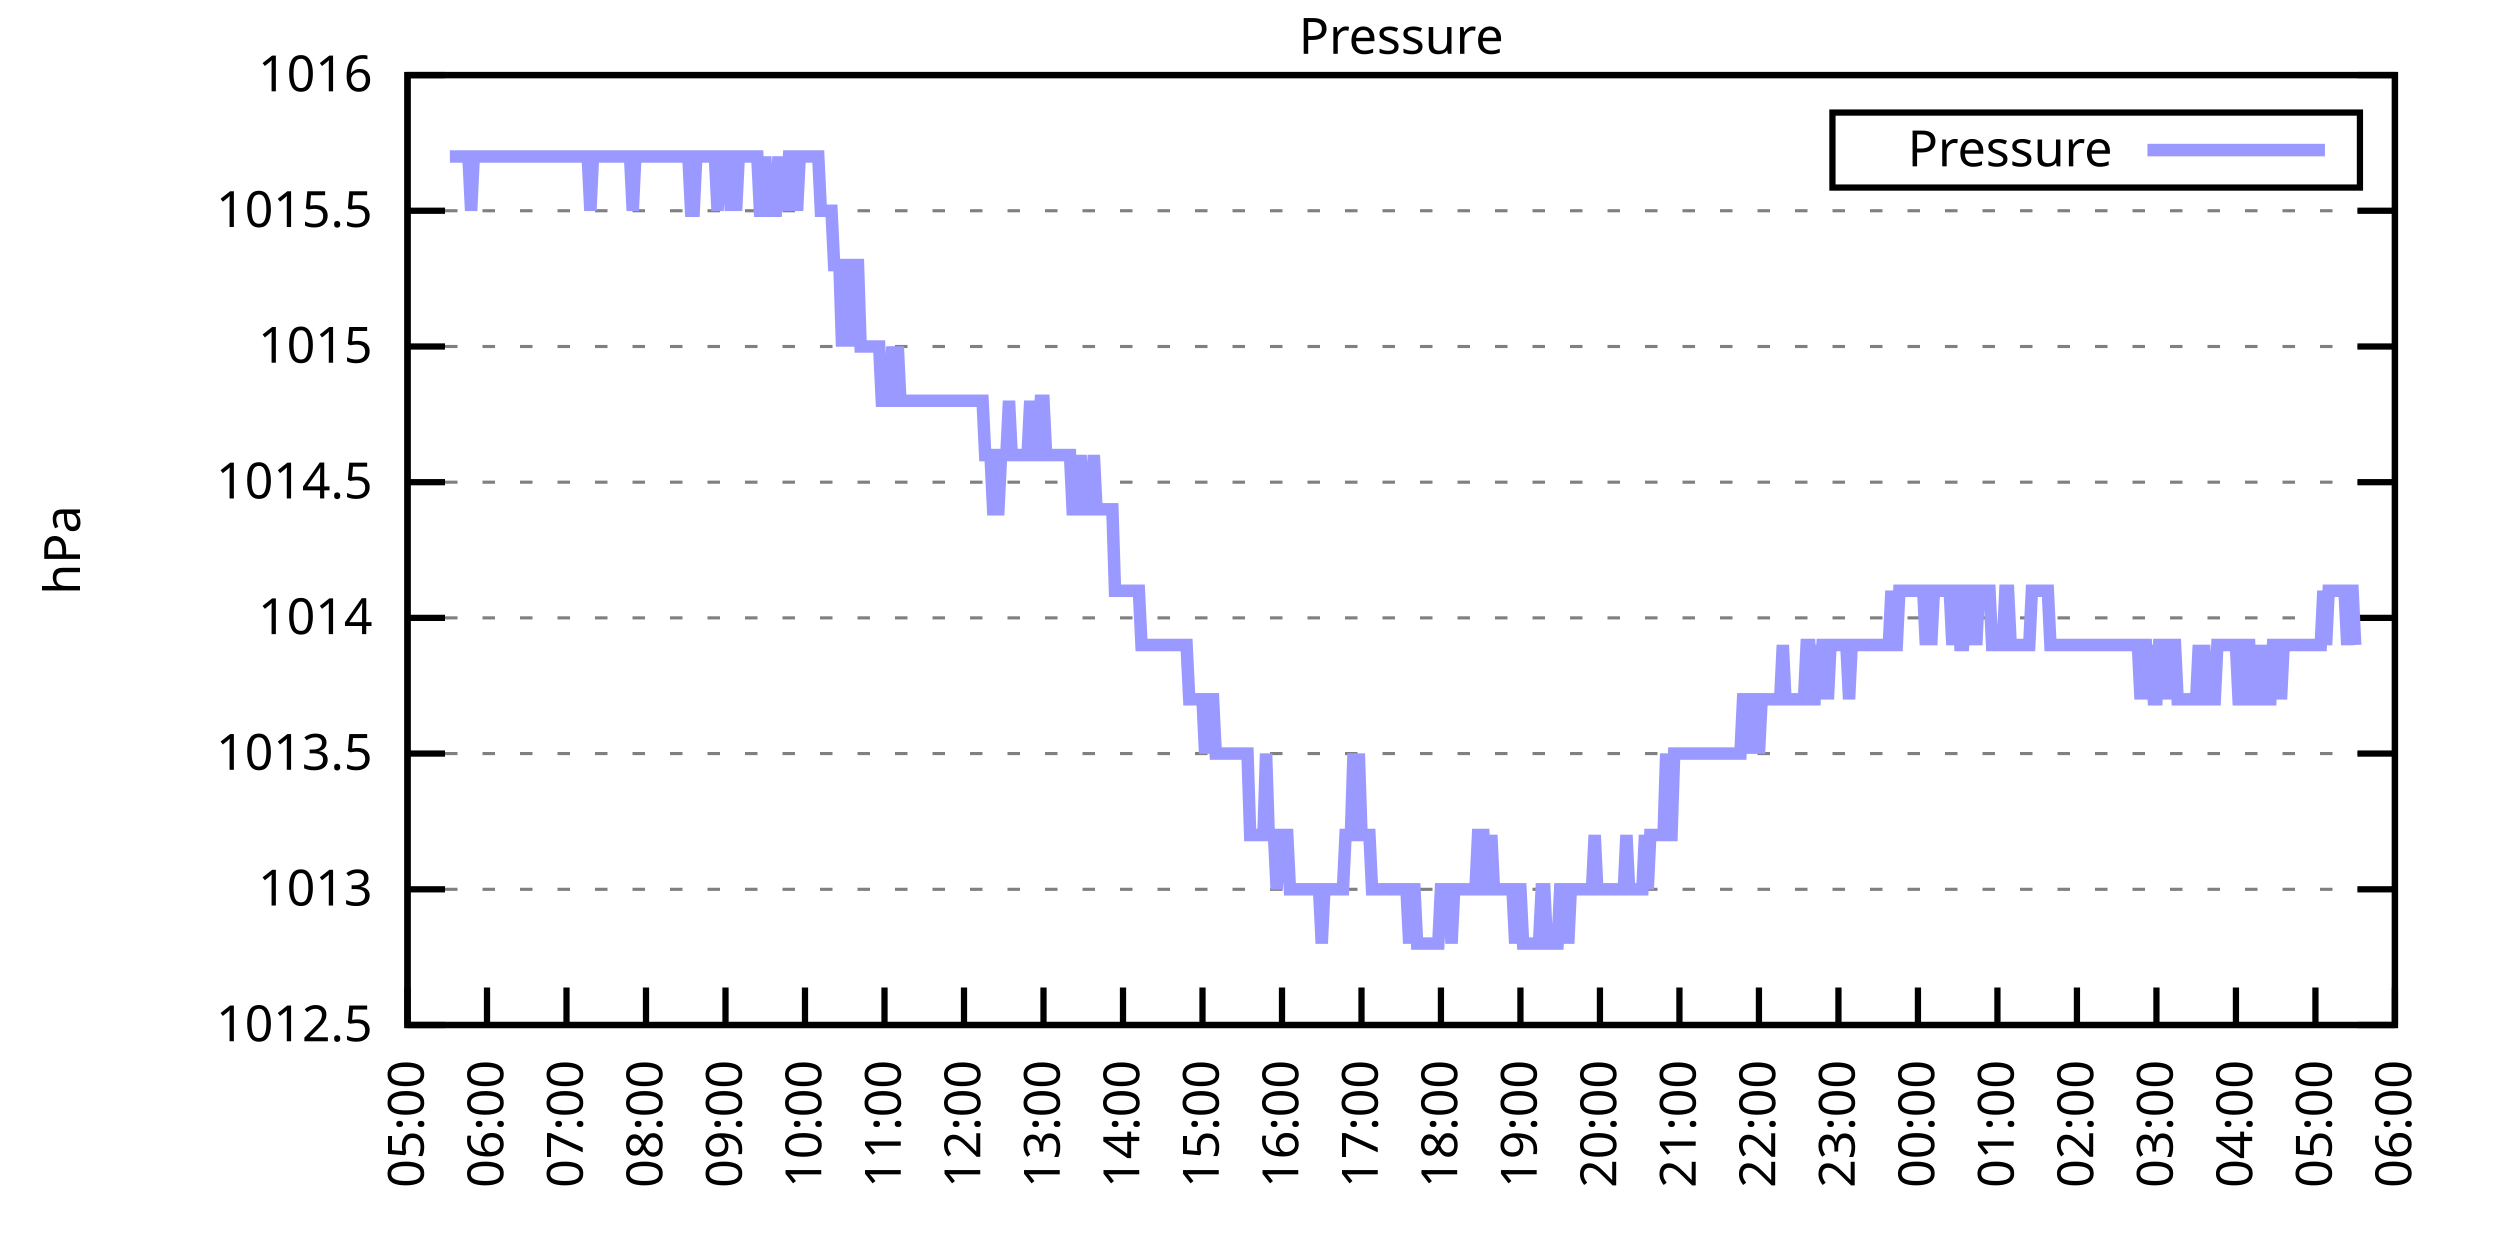
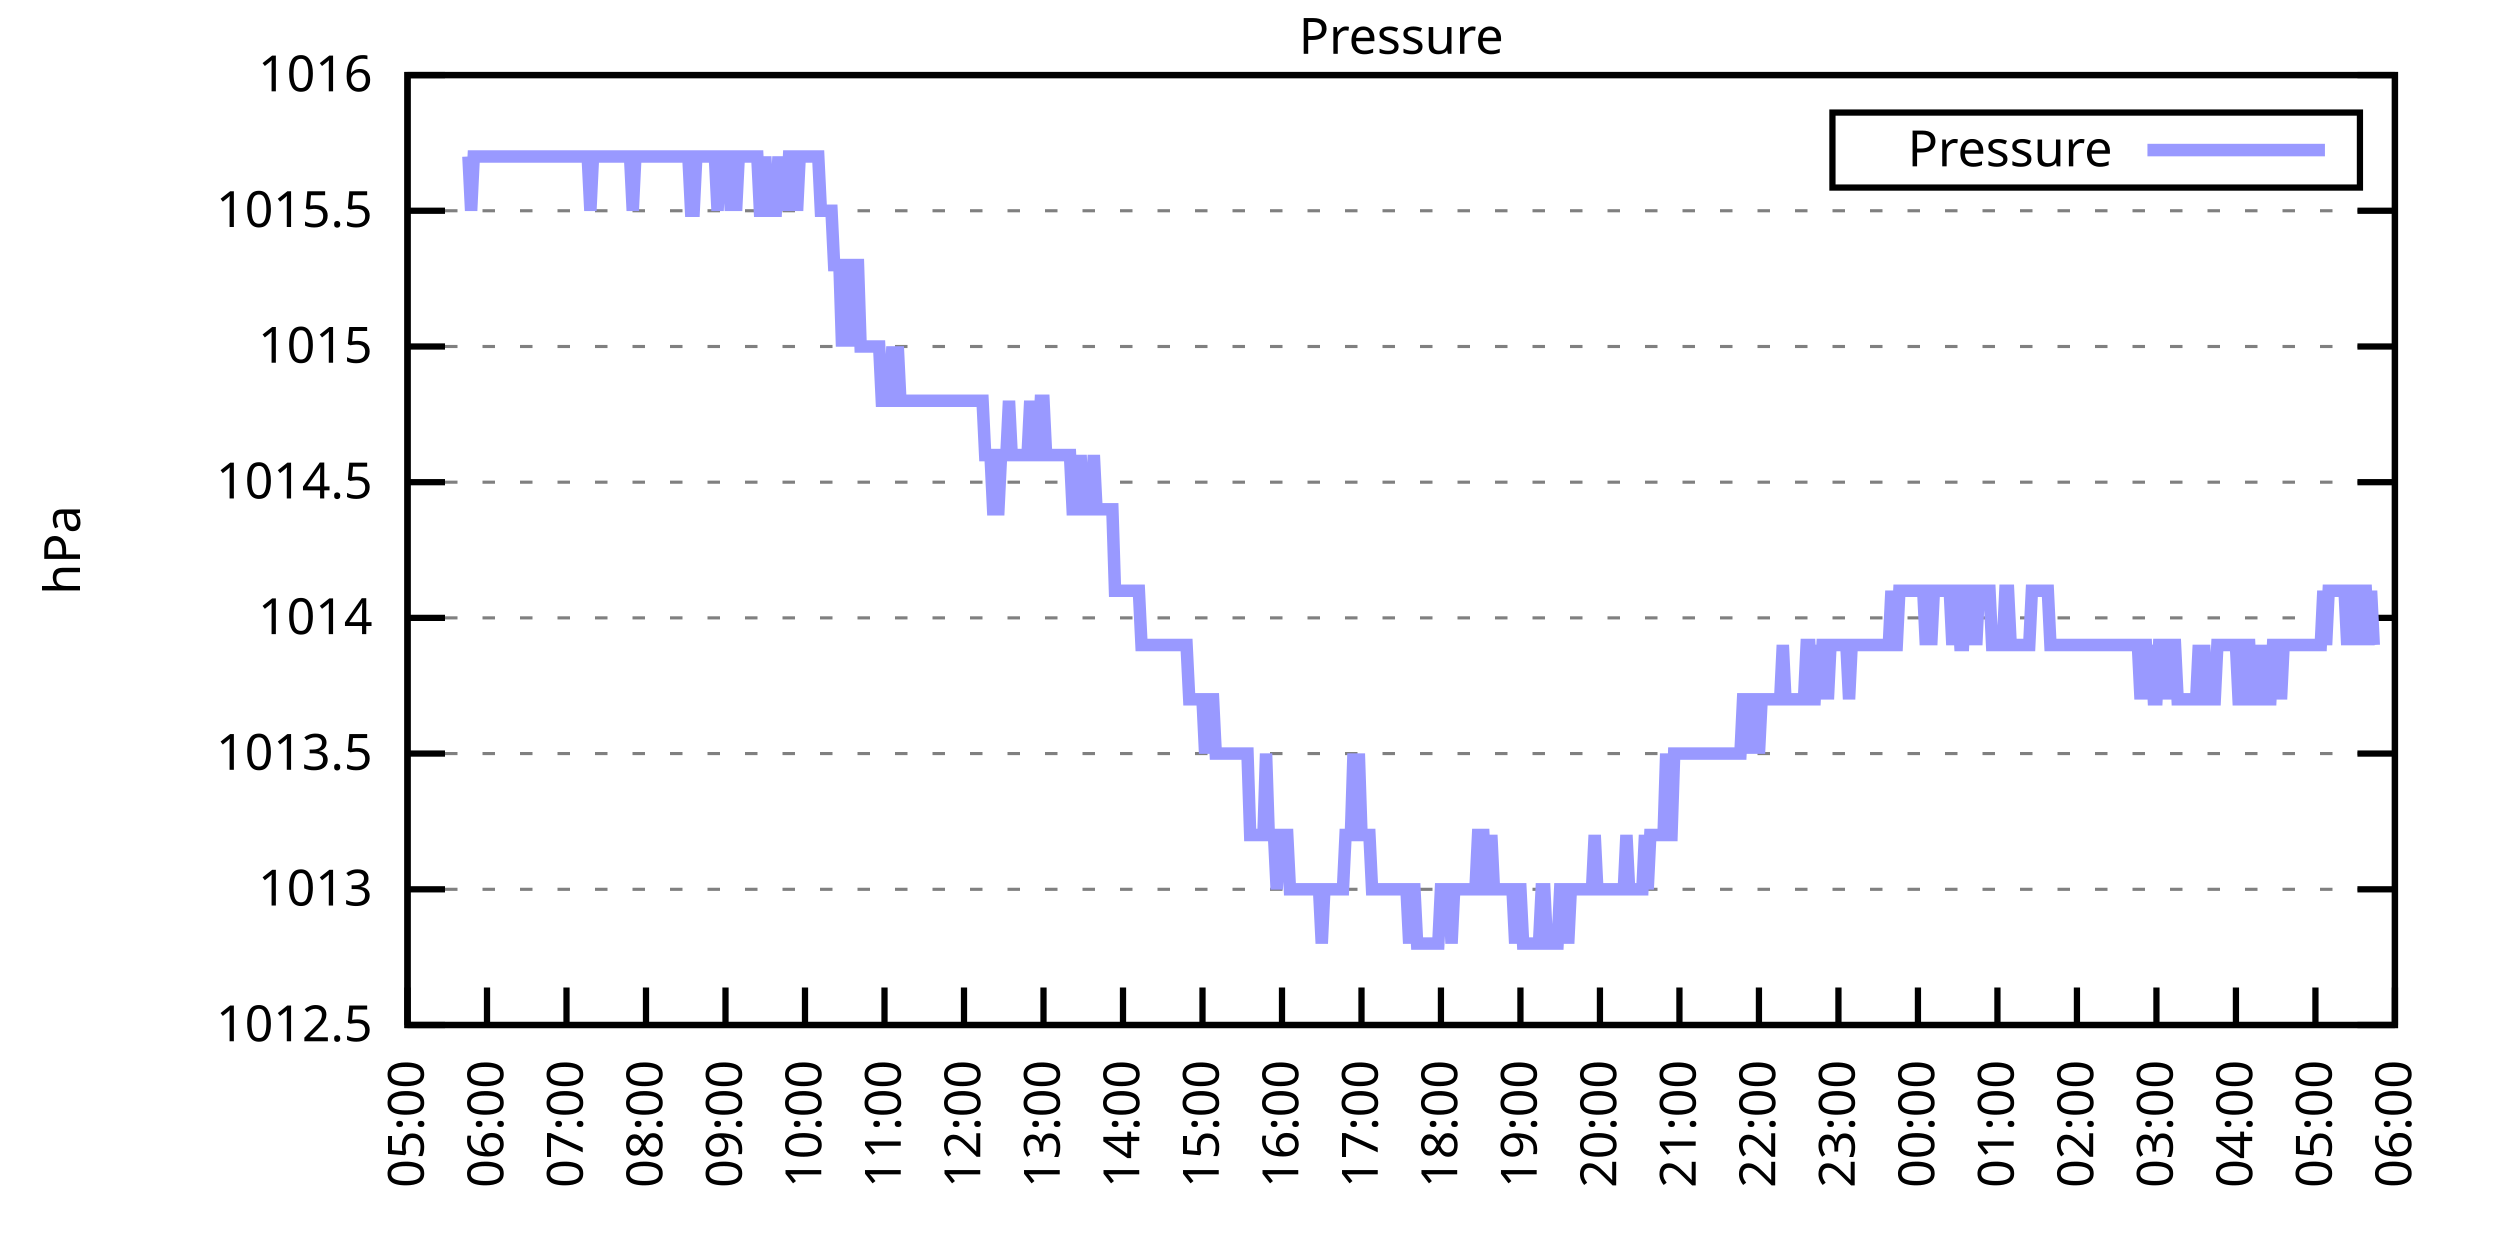
<svg xmlns="http://www.w3.org/2000/svg" xmlns:xlink="http://www.w3.org/1999/xlink" width="400" height="200" viewBox="0 0 400 200">
  <g id="gnuplot_canvas">
    <rect x="0" y="0" width="400" height="200" fill="none" />
    <defs>
      <circle id="gpDot" r="0.5" stroke-width="0.5" stroke="currentColor" />
      <path id="gpPt0" stroke-width="0.333" stroke="currentColor" d="M-1,0 h2 M0,-1 v2" />
      <path id="gpPt1" stroke-width="0.333" stroke="currentColor" d="M-1,-1 L1,1 M1,-1 L-1,1" />
      <path id="gpPt2" stroke-width="0.333" stroke="currentColor" d="M-1,0 L1,0 M0,-1 L0,1 M-1,-1 L1,1 M-1,1 L1,-1" />
      <rect id="gpPt3" stroke-width="0.333" stroke="currentColor" x="-1" y="-1" width="2" height="2" />
      <rect id="gpPt4" stroke-width="0.333" stroke="currentColor" fill="currentColor" x="-1" y="-1" width="2" height="2" />
      <circle id="gpPt5" stroke-width="0.333" stroke="currentColor" cx="0" cy="0" r="1" />
      <use xlink:href="#gpPt5" id="gpPt6" fill="currentColor" stroke="none" />
      <path id="gpPt7" stroke-width="0.333" stroke="currentColor" d="M0,-1.33 L-1.33,0.67 L1.33,0.67 z" />
      <use xlink:href="#gpPt7" id="gpPt8" fill="currentColor" stroke="none" />
      <use xlink:href="#gpPt7" id="gpPt9" stroke="currentColor" transform="rotate(180)" />
      <use xlink:href="#gpPt9" id="gpPt10" fill="currentColor" stroke="none" />
      <use xlink:href="#gpPt3" id="gpPt11" stroke="currentColor" transform="rotate(45)" />
      <use xlink:href="#gpPt11" id="gpPt12" fill="currentColor" stroke="none" />
      <path id="gpPt13" stroke-width="0.333" stroke="currentColor" d="M0,1.330 L1.265,0.411 L0.782,-1.067 L-0.782,-1.076 L-1.265,0.411 z" />
      <use xlink:href="#gpPt13" id="gpPt14" fill="currentColor" stroke="none" />
      <filter id="textbox" filterUnits="objectBoundingBox" x="0" y="0" height="1" width="1">
        <feFlood flood-color="white" flood-opacity="1" result="bgnd" />
        <feComposite in="SourceGraphic" in2="bgnd" operator="atop" />
      </filter>
      <filter id="greybox" filterUnits="objectBoundingBox" x="0" y="0" height="1" width="1">
        <feFlood flood-color="lightgrey" flood-opacity="1" result="grey" />
        <feComposite in="SourceGraphic" in2="grey" operator="atop" />
      </filter>
    </defs>
    <g fill="none" color="white" stroke="currentColor" stroke-width="1.00" stroke-linecap="butt" stroke-linejoin="miter">
</g>
    <g fill="none" color="black" stroke="currentColor" stroke-width="1.00" stroke-linecap="butt" stroke-linejoin="miter">
      <g stroke="none" shape-rendering="crispEdges">
        <polygon fill="rgb(255, 255, 255)" points="65.20,164.00 383.18,164.00 383.18,12.02 65.20,12.02 " />
      </g>
    </g>
    <g fill="none" color="black" stroke="currentColor" stroke-width="1.00" stroke-linecap="butt" stroke-linejoin="miter">
</g>
    <g fill="none" color="black" stroke="black" stroke-width="0.50" stroke-linecap="butt" stroke-linejoin="miter">
</g>
    <g fill="none" color="gray" stroke="currentColor" stroke-width="0.50" stroke-linecap="butt" stroke-linejoin="miter">
      <path stroke="gray" stroke-dasharray="2,4" class="gridline" d="M65.20,164.00 L383.19,164.00  " />
    </g>
    <g fill="none" color="gray" stroke="gray" stroke-width="1.00" stroke-linecap="butt" stroke-linejoin="miter">
</g>
    <g fill="none" color="black" stroke="currentColor" stroke-width="1.00" stroke-linecap="butt" stroke-linejoin="miter">
      <path stroke="black" d="M65.20,164.00 L71.20,164.00 M383.19,164.00 L377.19,164.00  " />
      <g transform="translate(59.60,166.60)" stroke="none" fill="black" font-family="Sans" font-size="8.00" text-anchor="end">
        <text>
          <tspan font-family="Sans"> 1012.5</tspan>
        </text>
      </g>
    </g>
    <g fill="none" color="black" stroke="currentColor" stroke-width="1.00" stroke-linecap="butt" stroke-linejoin="miter">
</g>
    <g fill="none" color="black" stroke="black" stroke-width="0.50" stroke-linecap="butt" stroke-linejoin="miter">
</g>
    <g fill="none" color="gray" stroke="currentColor" stroke-width="0.50" stroke-linecap="butt" stroke-linejoin="miter">
      <path stroke="gray" stroke-dasharray="2,4" class="gridline" d="M65.20,142.29 L383.19,142.29  " />
    </g>
    <g fill="none" color="gray" stroke="gray" stroke-width="1.00" stroke-linecap="butt" stroke-linejoin="miter">
</g>
    <g fill="none" color="black" stroke="currentColor" stroke-width="1.00" stroke-linecap="butt" stroke-linejoin="miter">
      <path stroke="black" d="M65.20,142.29 L71.20,142.29 M383.19,142.29 L377.19,142.29  " />
      <g transform="translate(59.60,144.89)" stroke="none" fill="black" font-family="Sans" font-size="8.00" text-anchor="end">
        <text>
          <tspan font-family="Sans"> 1013</tspan>
        </text>
      </g>
    </g>
    <g fill="none" color="black" stroke="currentColor" stroke-width="1.00" stroke-linecap="butt" stroke-linejoin="miter">
</g>
    <g fill="none" color="black" stroke="black" stroke-width="0.50" stroke-linecap="butt" stroke-linejoin="miter">
</g>
    <g fill="none" color="gray" stroke="currentColor" stroke-width="0.50" stroke-linecap="butt" stroke-linejoin="miter">
      <path stroke="gray" stroke-dasharray="2,4" class="gridline" d="M65.20,120.57 L383.19,120.57  " />
    </g>
    <g fill="none" color="gray" stroke="gray" stroke-width="1.00" stroke-linecap="butt" stroke-linejoin="miter">
</g>
    <g fill="none" color="black" stroke="currentColor" stroke-width="1.00" stroke-linecap="butt" stroke-linejoin="miter">
      <path stroke="black" d="M65.20,120.57 L71.20,120.57 M383.19,120.57 L377.19,120.57  " />
      <g transform="translate(59.60,123.17)" stroke="none" fill="black" font-family="Sans" font-size="8.00" text-anchor="end">
        <text>
          <tspan font-family="Sans"> 1013.5</tspan>
        </text>
      </g>
    </g>
    <g fill="none" color="black" stroke="currentColor" stroke-width="1.00" stroke-linecap="butt" stroke-linejoin="miter">
</g>
    <g fill="none" color="black" stroke="black" stroke-width="0.50" stroke-linecap="butt" stroke-linejoin="miter">
</g>
    <g fill="none" color="gray" stroke="currentColor" stroke-width="0.50" stroke-linecap="butt" stroke-linejoin="miter">
      <path stroke="gray" stroke-dasharray="2,4" class="gridline" d="M65.20,98.86 L383.19,98.86  " />
    </g>
    <g fill="none" color="gray" stroke="gray" stroke-width="1.00" stroke-linecap="butt" stroke-linejoin="miter">
</g>
    <g fill="none" color="black" stroke="currentColor" stroke-width="1.00" stroke-linecap="butt" stroke-linejoin="miter">
      <path stroke="black" d="M65.20,98.86 L71.20,98.86 M383.19,98.86 L377.19,98.86  " />
      <g transform="translate(59.60,101.46)" stroke="none" fill="black" font-family="Sans" font-size="8.00" text-anchor="end">
        <text>
          <tspan font-family="Sans"> 1014</tspan>
        </text>
      </g>
    </g>
    <g fill="none" color="black" stroke="currentColor" stroke-width="1.00" stroke-linecap="butt" stroke-linejoin="miter">
</g>
    <g fill="none" color="black" stroke="black" stroke-width="0.50" stroke-linecap="butt" stroke-linejoin="miter">
</g>
    <g fill="none" color="gray" stroke="currentColor" stroke-width="0.50" stroke-linecap="butt" stroke-linejoin="miter">
      <path stroke="gray" stroke-dasharray="2,4" class="gridline" d="M65.20,77.15 L383.19,77.15  " />
    </g>
    <g fill="none" color="gray" stroke="gray" stroke-width="1.00" stroke-linecap="butt" stroke-linejoin="miter">
</g>
    <g fill="none" color="black" stroke="currentColor" stroke-width="1.00" stroke-linecap="butt" stroke-linejoin="miter">
      <path stroke="black" d="M65.20,77.15 L71.20,77.15 M383.19,77.15 L377.19,77.15  " />
      <g transform="translate(59.60,79.75)" stroke="none" fill="black" font-family="Sans" font-size="8.00" text-anchor="end">
        <text>
          <tspan font-family="Sans"> 1014.5</tspan>
        </text>
      </g>
    </g>
    <g fill="none" color="black" stroke="currentColor" stroke-width="1.00" stroke-linecap="butt" stroke-linejoin="miter">
</g>
    <g fill="none" color="black" stroke="black" stroke-width="0.50" stroke-linecap="butt" stroke-linejoin="miter">
</g>
    <g fill="none" color="gray" stroke="currentColor" stroke-width="0.50" stroke-linecap="butt" stroke-linejoin="miter">
      <path stroke="gray" stroke-dasharray="2,4" class="gridline" d="M65.20,55.44 L383.19,55.44  " />
    </g>
    <g fill="none" color="gray" stroke="gray" stroke-width="1.00" stroke-linecap="butt" stroke-linejoin="miter">
</g>
    <g fill="none" color="black" stroke="currentColor" stroke-width="1.00" stroke-linecap="butt" stroke-linejoin="miter">
      <path stroke="black" d="M65.20,55.44 L71.20,55.44 M383.19,55.44 L377.19,55.44  " />
      <g transform="translate(59.60,58.04)" stroke="none" fill="black" font-family="Sans" font-size="8.00" text-anchor="end">
        <text>
          <tspan font-family="Sans"> 1015</tspan>
        </text>
      </g>
    </g>
    <g fill="none" color="black" stroke="currentColor" stroke-width="1.00" stroke-linecap="butt" stroke-linejoin="miter">
</g>
    <g fill="none" color="black" stroke="black" stroke-width="0.50" stroke-linecap="butt" stroke-linejoin="miter">
</g>
    <g fill="none" color="gray" stroke="currentColor" stroke-width="0.50" stroke-linecap="butt" stroke-linejoin="miter">
      <path stroke="gray" stroke-dasharray="2,4" class="gridline" d="M65.20,33.72 L383.19,33.72  " />
    </g>
    <g fill="none" color="gray" stroke="gray" stroke-width="1.00" stroke-linecap="butt" stroke-linejoin="miter">
</g>
    <g fill="none" color="black" stroke="currentColor" stroke-width="1.00" stroke-linecap="butt" stroke-linejoin="miter">
      <path stroke="black" d="M65.20,33.72 L71.20,33.72 M383.19,33.72 L377.19,33.72  " />
      <g transform="translate(59.60,36.32)" stroke="none" fill="black" font-family="Sans" font-size="8.00" text-anchor="end">
        <text>
          <tspan font-family="Sans"> 1015.5</tspan>
        </text>
      </g>
    </g>
    <g fill="none" color="black" stroke="currentColor" stroke-width="1.00" stroke-linecap="butt" stroke-linejoin="miter">
</g>
    <g fill="none" color="black" stroke="black" stroke-width="0.50" stroke-linecap="butt" stroke-linejoin="miter">
</g>
    <g fill="none" color="gray" stroke="currentColor" stroke-width="0.50" stroke-linecap="butt" stroke-linejoin="miter">
      <path stroke="gray" stroke-dasharray="2,4" class="gridline" d="M65.20,12.01 L383.19,12.01  " />
    </g>
    <g fill="none" color="gray" stroke="gray" stroke-width="1.00" stroke-linecap="butt" stroke-linejoin="miter">
</g>
    <g fill="none" color="black" stroke="currentColor" stroke-width="1.00" stroke-linecap="butt" stroke-linejoin="miter">
      <path stroke="black" d="M65.20,12.01 L71.20,12.01 M383.19,12.01 L377.19,12.01  " />
      <g transform="translate(59.60,14.61)" stroke="none" fill="black" font-family="Sans" font-size="8.00" text-anchor="end">
        <text>
          <tspan font-family="Sans"> 1016</tspan>
        </text>
      </g>
    </g>
    <g fill="none" color="black" stroke="currentColor" stroke-width="1.00" stroke-linecap="butt" stroke-linejoin="miter">
      <path stroke="black" d="M65.20,164.00 L65.20,158.00  " />
      <g transform="translate(67.80,169.60) rotate(270.00)" stroke="none" fill="black" font-family="Sans" font-size="8.00" text-anchor="end">
        <text>
          <tspan font-family="Sans">05:00</tspan>
        </text>
      </g>
    </g>
    <g fill="none" color="black" stroke="currentColor" stroke-width="1.00" stroke-linecap="butt" stroke-linejoin="miter">
      <path stroke="black" d="M77.92,164.00 L77.92,158.00  " />
      <g transform="translate(80.52,169.60) rotate(270.00)" stroke="none" fill="black" font-family="Sans" font-size="8.00" text-anchor="end">
        <text>
          <tspan font-family="Sans">06:00</tspan>
        </text>
      </g>
    </g>
    <g fill="none" color="black" stroke="currentColor" stroke-width="1.00" stroke-linecap="butt" stroke-linejoin="miter">
      <path stroke="black" d="M90.64,164.00 L90.64,158.00  " />
      <g transform="translate(93.24,169.60) rotate(270.00)" stroke="none" fill="black" font-family="Sans" font-size="8.00" text-anchor="end">
        <text>
          <tspan font-family="Sans">07:00</tspan>
        </text>
      </g>
    </g>
    <g fill="none" color="black" stroke="currentColor" stroke-width="1.00" stroke-linecap="butt" stroke-linejoin="miter">
      <path stroke="black" d="M103.36,164.00 L103.36,158.00  " />
      <g transform="translate(105.96,169.60) rotate(270.00)" stroke="none" fill="black" font-family="Sans" font-size="8.00" text-anchor="end">
        <text>
          <tspan font-family="Sans">08:00</tspan>
        </text>
      </g>
    </g>
    <g fill="none" color="black" stroke="currentColor" stroke-width="1.00" stroke-linecap="butt" stroke-linejoin="miter">
      <path stroke="black" d="M116.08,164.00 L116.08,158.00  " />
      <g transform="translate(118.68,169.60) rotate(270.00)" stroke="none" fill="black" font-family="Sans" font-size="8.00" text-anchor="end">
        <text>
          <tspan font-family="Sans">09:00</tspan>
        </text>
      </g>
    </g>
    <g fill="none" color="black" stroke="currentColor" stroke-width="1.00" stroke-linecap="butt" stroke-linejoin="miter">
      <path stroke="black" d="M128.80,164.00 L128.80,158.00  " />
      <g transform="translate(131.40,169.60) rotate(270.00)" stroke="none" fill="black" font-family="Sans" font-size="8.00" text-anchor="end">
        <text>
          <tspan font-family="Sans">10:00</tspan>
        </text>
      </g>
    </g>
    <g fill="none" color="black" stroke="currentColor" stroke-width="1.00" stroke-linecap="butt" stroke-linejoin="miter">
      <path stroke="black" d="M141.52,164.00 L141.52,158.00  " />
      <g transform="translate(144.12,169.60) rotate(270.00)" stroke="none" fill="black" font-family="Sans" font-size="8.00" text-anchor="end">
        <text>
          <tspan font-family="Sans">11:00</tspan>
        </text>
      </g>
    </g>
    <g fill="none" color="black" stroke="currentColor" stroke-width="1.00" stroke-linecap="butt" stroke-linejoin="miter">
      <path stroke="black" d="M154.24,164.00 L154.24,158.00  " />
      <g transform="translate(156.84,169.60) rotate(270.00)" stroke="none" fill="black" font-family="Sans" font-size="8.00" text-anchor="end">
        <text>
          <tspan font-family="Sans">12:00</tspan>
        </text>
      </g>
    </g>
    <g fill="none" color="black" stroke="currentColor" stroke-width="1.00" stroke-linecap="butt" stroke-linejoin="miter">
      <path stroke="black" d="M166.96,164.00 L166.96,158.00  " />
      <g transform="translate(169.56,169.60) rotate(270.00)" stroke="none" fill="black" font-family="Sans" font-size="8.00" text-anchor="end">
        <text>
          <tspan font-family="Sans">13:00</tspan>
        </text>
      </g>
    </g>
    <g fill="none" color="black" stroke="currentColor" stroke-width="1.00" stroke-linecap="butt" stroke-linejoin="miter">
      <path stroke="black" d="M179.68,164.00 L179.68,158.00  " />
      <g transform="translate(182.28,169.60) rotate(270.00)" stroke="none" fill="black" font-family="Sans" font-size="8.00" text-anchor="end">
        <text>
          <tspan font-family="Sans">14:00</tspan>
        </text>
      </g>
    </g>
    <g fill="none" color="black" stroke="currentColor" stroke-width="1.00" stroke-linecap="butt" stroke-linejoin="miter">
      <path stroke="black" d="M192.40,164.00 L192.40,158.00  " />
      <g transform="translate(195.00,169.60) rotate(270.00)" stroke="none" fill="black" font-family="Sans" font-size="8.00" text-anchor="end">
        <text>
          <tspan font-family="Sans">15:00</tspan>
        </text>
      </g>
    </g>
    <g fill="none" color="black" stroke="currentColor" stroke-width="1.00" stroke-linecap="butt" stroke-linejoin="miter">
      <path stroke="black" d="M205.12,164.00 L205.12,158.00  " />
      <g transform="translate(207.72,169.60) rotate(270.00)" stroke="none" fill="black" font-family="Sans" font-size="8.00" text-anchor="end">
        <text>
          <tspan font-family="Sans">16:00</tspan>
        </text>
      </g>
    </g>
    <g fill="none" color="black" stroke="currentColor" stroke-width="1.00" stroke-linecap="butt" stroke-linejoin="miter">
      <path stroke="black" d="M217.84,164.00 L217.84,158.00  " />
      <g transform="translate(220.44,169.60) rotate(270.00)" stroke="none" fill="black" font-family="Sans" font-size="8.00" text-anchor="end">
        <text>
          <tspan font-family="Sans">17:00</tspan>
        </text>
      </g>
    </g>
    <g fill="none" color="black" stroke="currentColor" stroke-width="1.00" stroke-linecap="butt" stroke-linejoin="miter">
      <path stroke="black" d="M230.55,164.00 L230.55,158.00  " />
      <g transform="translate(233.15,169.60) rotate(270.00)" stroke="none" fill="black" font-family="Sans" font-size="8.00" text-anchor="end">
        <text>
          <tspan font-family="Sans">18:00</tspan>
        </text>
      </g>
    </g>
    <g fill="none" color="black" stroke="currentColor" stroke-width="1.00" stroke-linecap="butt" stroke-linejoin="miter">
      <path stroke="black" d="M243.27,164.00 L243.27,158.00  " />
      <g transform="translate(245.87,169.60) rotate(270.00)" stroke="none" fill="black" font-family="Sans" font-size="8.00" text-anchor="end">
        <text>
          <tspan font-family="Sans">19:00</tspan>
        </text>
      </g>
    </g>
    <g fill="none" color="black" stroke="currentColor" stroke-width="1.00" stroke-linecap="butt" stroke-linejoin="miter">
      <path stroke="black" d="M255.99,164.00 L255.99,158.00  " />
      <g transform="translate(258.59,169.60) rotate(270.00)" stroke="none" fill="black" font-family="Sans" font-size="8.00" text-anchor="end">
        <text>
          <tspan font-family="Sans">20:00</tspan>
        </text>
      </g>
    </g>
    <g fill="none" color="black" stroke="currentColor" stroke-width="1.00" stroke-linecap="butt" stroke-linejoin="miter">
      <path stroke="black" d="M268.71,164.00 L268.71,158.00  " />
      <g transform="translate(271.31,169.60) rotate(270.00)" stroke="none" fill="black" font-family="Sans" font-size="8.00" text-anchor="end">
        <text>
          <tspan font-family="Sans">21:00</tspan>
        </text>
      </g>
    </g>
    <g fill="none" color="black" stroke="currentColor" stroke-width="1.00" stroke-linecap="butt" stroke-linejoin="miter">
      <path stroke="black" d="M281.43,164.00 L281.43,158.00  " />
      <g transform="translate(284.03,169.60) rotate(270.00)" stroke="none" fill="black" font-family="Sans" font-size="8.00" text-anchor="end">
        <text>
          <tspan font-family="Sans">22:00</tspan>
        </text>
      </g>
    </g>
    <g fill="none" color="black" stroke="currentColor" stroke-width="1.00" stroke-linecap="butt" stroke-linejoin="miter">
      <path stroke="black" d="M294.15,164.00 L294.15,158.00  " />
      <g transform="translate(296.75,169.60) rotate(270.00)" stroke="none" fill="black" font-family="Sans" font-size="8.00" text-anchor="end">
        <text>
          <tspan font-family="Sans">23:00</tspan>
        </text>
      </g>
    </g>
    <g fill="none" color="black" stroke="currentColor" stroke-width="1.00" stroke-linecap="butt" stroke-linejoin="miter">
      <path stroke="black" d="M306.87,164.00 L306.87,158.00  " />
      <g transform="translate(309.47,169.60) rotate(270.00)" stroke="none" fill="black" font-family="Sans" font-size="8.00" text-anchor="end">
        <text>
          <tspan font-family="Sans">00:00</tspan>
        </text>
      </g>
    </g>
    <g fill="none" color="black" stroke="currentColor" stroke-width="1.00" stroke-linecap="butt" stroke-linejoin="miter">
      <path stroke="black" d="M319.59,164.00 L319.59,158.00  " />
      <g transform="translate(322.19,169.60) rotate(270.00)" stroke="none" fill="black" font-family="Sans" font-size="8.00" text-anchor="end">
        <text>
          <tspan font-family="Sans">01:00</tspan>
        </text>
      </g>
    </g>
    <g fill="none" color="black" stroke="currentColor" stroke-width="1.00" stroke-linecap="butt" stroke-linejoin="miter">
      <path stroke="black" d="M332.31,164.00 L332.31,158.00  " />
      <g transform="translate(334.91,169.60) rotate(270.00)" stroke="none" fill="black" font-family="Sans" font-size="8.00" text-anchor="end">
        <text>
          <tspan font-family="Sans">02:00</tspan>
        </text>
      </g>
    </g>
    <g fill="none" color="black" stroke="currentColor" stroke-width="1.00" stroke-linecap="butt" stroke-linejoin="miter">
      <path stroke="black" d="M345.03,164.00 L345.03,158.00  " />
      <g transform="translate(347.63,169.60) rotate(270.00)" stroke="none" fill="black" font-family="Sans" font-size="8.00" text-anchor="end">
        <text>
          <tspan font-family="Sans">03:00</tspan>
        </text>
      </g>
    </g>
    <g fill="none" color="black" stroke="currentColor" stroke-width="1.00" stroke-linecap="butt" stroke-linejoin="miter">
      <path stroke="black" d="M357.75,164.00 L357.75,158.00  " />
      <g transform="translate(360.35,169.60) rotate(270.00)" stroke="none" fill="black" font-family="Sans" font-size="8.00" text-anchor="end">
        <text>
          <tspan font-family="Sans">04:00</tspan>
        </text>
      </g>
    </g>
    <g fill="none" color="black" stroke="currentColor" stroke-width="1.00" stroke-linecap="butt" stroke-linejoin="miter">
      <path stroke="black" d="M370.47,164.00 L370.47,158.00  " />
      <g transform="translate(373.07,169.60) rotate(270.00)" stroke="none" fill="black" font-family="Sans" font-size="8.00" text-anchor="end">
        <text>
          <tspan font-family="Sans">05:00</tspan>
        </text>
      </g>
    </g>
    <g fill="none" color="black" stroke="currentColor" stroke-width="1.00" stroke-linecap="butt" stroke-linejoin="miter">
      <path stroke="black" d="M383.19,164.00 L383.19,158.00  " />
      <g transform="translate(385.79,169.60) rotate(270.00)" stroke="none" fill="black" font-family="Sans" font-size="8.00" text-anchor="end">
        <text>
          <tspan font-family="Sans">06:00</tspan>
        </text>
      </g>
    </g>
    <g fill="none" color="black" stroke="currentColor" stroke-width="1.00" stroke-linecap="butt" stroke-linejoin="miter">
</g>
    <g fill="none" color="black" stroke="currentColor" stroke-width="1.00" stroke-linecap="butt" stroke-linejoin="miter">
      <path stroke="black" d="M65.20,12.01 L65.20,164.00 L383.19,164.00 L383.19,12.01 L65.20,12.01 Z  " />
    </g>
    <g fill="none" color="black" stroke="currentColor" stroke-width="1.00" stroke-linecap="butt" stroke-linejoin="miter">
</g>
    <g fill="none" color="black" stroke="currentColor" stroke-width="1.00" stroke-linecap="butt" stroke-linejoin="miter">
      <path stroke="black" d="M293.19,30.01 L293.19,18.01 L377.59,18.01 L377.59,30.01 L293.19,30.01 Z  " />
    </g>
    <g id="Pressure_plot_1">
      <g fill="none" color="white" stroke="black" stroke-width="2.00" stroke-linecap="butt" stroke-linejoin="miter">
</g>
      <g fill="none" color="black" stroke="currentColor" stroke-width="2.00" stroke-linecap="butt" stroke-linejoin="miter">
        <g transform="translate(337.99,26.61)" stroke="none" fill="black" font-family="Sans" font-size="8.00" text-anchor="end">
          <text>
            <tspan font-family="Sans">Pressure</tspan>
          </text>
        </g>
      </g>
      <g fill="none" color="black" stroke="currentColor" stroke-width="2.00" stroke-linecap="butt" stroke-linejoin="miter">
-         <path stroke="rgb(153, 153, 255)" d="M343.59,24.01 L371.99,24.01 M71.98,25.04 L72.41,25.04 L72.83,25.04 L73.26,25.04 L73.68,25.04 L74.10,25.04   L74.53,25.04 L74.95,25.04 L75.38,33.72 L75.80,25.04 L76.22,25.04 L76.65,25.04 L77.07,25.04 L77.50,25.04   L77.92,25.04 L78.34,25.04 L78.77,25.04 L79.19,25.04 L79.62,25.04 L80.04,25.04 L80.46,25.04 L80.89,25.04   L81.31,25.04 L81.74,25.04 L82.16,25.04 L82.58,25.04 L83.01,25.04 L83.43,25.04 L83.86,25.04 L84.28,25.04   L84.70,25.04 L85.13,25.04 L85.55,25.04 L85.98,25.04 L86.40,25.04 L86.82,25.04 L87.25,25.04 L87.67,25.04   L88.10,25.04 L88.52,25.04 L88.94,25.04 L89.37,25.04 L89.79,25.04 L90.22,25.04 L90.64,25.04 L91.06,25.04   L91.49,25.04 L91.91,25.04 L92.34,25.04 L92.76,25.04 L93.18,25.04 L93.61,25.04 L94.03,25.04 L94.46,33.72   L94.88,25.04 L95.30,25.04 L95.73,25.04 L96.15,25.04 L96.58,25.04 L97.00,25.04 L97.42,25.04 L97.85,25.04   L98.27,25.04 L98.69,25.04 L99.12,25.04 L99.54,25.04 L99.97,25.04 L100.39,25.04 L100.81,25.04 L101.24,33.72   L101.66,25.04 L102.09,25.04 L102.51,25.04 L102.93,25.04 L103.36,25.04 L103.78,25.04 L104.21,25.04 L104.63,25.04   L105.05,25.04 L105.48,25.04 L105.90,25.04 L106.33,25.04 L106.75,25.04 L107.17,25.04 L107.60,25.04 L108.02,25.04   L108.45,25.04 L108.87,25.04 L109.29,25.04 L109.72,25.04 L110.14,25.04 L110.57,33.72 L110.99,33.72 L111.41,25.04   L111.84,25.04 L112.26,25.04 L112.69,25.04 L113.11,25.04 L113.53,25.04 L113.96,25.04 L114.38,25.04 L114.81,33.72   L115.23,25.04 L115.65,25.04 L116.08,25.04 L116.50,25.04 L116.93,33.72 L117.35,25.04 L117.77,33.72 L118.20,25.04   L118.62,25.04 L119.05,25.04 L119.47,25.04 L119.89,25.04 L120.32,25.04 L120.74,25.04 L121.17,25.04 L121.59,33.72   L122.01,33.72 L122.44,25.04 L122.86,33.72 L123.29,33.72 L123.71,33.72 L124.13,33.72 L124.56,25.04 L124.98,33.72   L125.41,25.04 L125.83,33.72 L126.25,25.04 L126.68,25.04 L127.10,25.04 L127.53,33.72 L127.95,25.04 L128.37,25.04   L128.80,25.04 L129.22,25.04 L129.65,25.04 L130.07,25.04 L130.49,25.04 L130.92,25.04 L131.34,33.72 L131.77,33.72   L132.19,33.72 L132.61,33.72 L133.04,33.72 L133.46,42.41 L133.89,42.41 L134.31,42.41 L134.73,55.44 L135.16,42.41   L135.58,42.41 L136.01,42.41 L136.43,55.44 L136.85,42.41 L137.28,42.41 L137.70,55.44 L138.13,55.44 L138.55,55.44   L138.97,55.44 L139.40,55.44 L139.82,55.44 L140.25,55.44 L140.67,55.44 L141.09,64.12 L141.52,64.12 L141.94,64.12   L142.37,64.12 L142.79,55.44 L143.21,64.12 L143.64,55.44 L144.06,64.12 L144.49,64.12 L144.91,64.12 L145.33,64.12   L145.76,64.12 L146.18,64.12 L146.61,64.12 L147.03,64.12 L147.45,64.12 L147.88,64.12 L148.30,64.12 L148.73,64.12   L149.15,64.12 L149.57,64.12 L150.00,64.12 L150.42,64.12 L150.85,64.12 L151.27,64.12 L151.69,64.12 L152.12,64.12   L152.54,64.12 L152.97,64.12 L153.39,64.12 L153.81,64.12 L154.24,64.12 L154.66,64.12 L155.09,64.12 L155.51,64.12   L155.93,64.12 L156.36,64.12 L156.78,64.12 L157.21,64.12 L157.63,72.81 L158.05,72.81 L158.48,72.81 L158.90,81.49   L159.33,81.49 L159.75,81.49 L160.17,72.81 L160.60,72.81 L161.02,72.81 L161.44,64.12 L161.87,72.81 L162.29,72.81   L162.72,72.81 L163.14,72.81 L163.56,72.81 L163.99,72.81 L164.41,72.81 L164.84,64.12 L165.26,72.81 L165.68,72.81   L166.11,72.81 L166.53,64.12 L166.96,64.12 L167.38,72.81 L167.80,72.81 L168.23,72.81 L168.65,72.81 L169.08,72.81   L169.50,72.81 L169.92,72.81 L170.35,72.81 L170.77,72.81 L171.20,72.81 L171.62,81.49 L172.04,81.49 L172.47,81.49   L172.89,72.81 L173.32,81.49 L173.74,81.49 L174.16,81.49 L174.59,81.49 L175.01,72.81 L175.44,81.49 L175.86,81.49   L176.28,81.49 L176.71,81.49 L177.13,81.49 L177.56,81.49 L177.98,81.49 L178.40,94.52 L178.83,94.52 L179.25,94.52   L179.68,94.52 L180.10,94.52 L180.52,94.52 L180.95,94.52 L181.37,94.52 L181.80,94.52 L182.22,94.52 L182.64,103.20   L183.07,103.20 L183.49,103.20 L183.92,103.20 L184.34,103.20 L184.76,103.20 L185.19,103.20 L185.61,103.20 L186.04,103.20   L186.46,103.20 L186.88,103.20 L187.31,103.20 L187.73,103.20 L188.16,103.20 L188.58,103.20 L189.00,103.20 L189.43,103.20   L189.85,103.20 L190.28,111.89 L190.70,111.89 L191.12,111.89 L191.55,111.89 L191.97,111.89 L192.40,111.89 L192.82,120.57   L193.24,111.89 L193.67,111.89 L194.09,111.89 L194.52,120.57 L194.94,120.57 L195.36,120.57 L195.79,120.57 L196.21,120.57   L196.64,120.57 L197.06,120.57 L197.48,120.57 L197.91,120.57 L198.33,120.57 L198.76,120.57 L199.18,120.57 L199.60,120.57   L200.03,133.60 L200.45,133.60 L200.88,133.60 L201.30,133.60 L201.72,133.60 L202.15,133.60 L202.57,120.57 L203.00,133.60   L203.42,133.60 L203.84,133.60 L204.27,142.29 L204.69,133.60 L205.12,133.60 L205.54,133.60 L205.96,133.60 L206.39,142.29   L206.81,142.29 L207.24,142.29 L207.66,142.29 L208.08,142.29 L208.51,142.29 L208.93,142.29 L209.36,142.29 L209.78,142.29   L210.20,142.29 L210.63,142.29 L211.05,142.29 L211.48,150.97 L211.90,142.29 L212.32,142.29 L212.75,142.29 L213.17,142.29   L213.60,142.29 L214.02,142.29 L214.44,142.29 L214.87,142.29 L215.29,133.60 L215.72,133.60 L216.14,133.60 L216.56,120.57   L216.99,133.60 L217.41,120.57 L217.84,133.60 L218.26,133.60 L218.68,133.60 L219.11,133.60 L219.53,142.29 L219.96,142.29   L220.38,142.29 L220.80,142.29 L221.23,142.29 L221.65,142.29 L222.08,142.29 L222.50,142.29 L222.92,142.29 L223.35,142.29   L223.77,142.29 L224.20,142.29 L224.62,142.29 L225.04,142.29 L225.47,150.97 L225.89,142.29 L226.31,142.29 L226.74,150.97   L227.16,150.97 L227.59,150.97 L228.01,150.97 L228.43,150.97 L228.86,150.97 L229.28,150.97 L229.71,150.97 L230.13,150.97   L230.55,142.29 L230.98,142.29 L231.40,142.29 L231.83,142.29 L232.25,150.97 L232.67,142.29 L233.10,142.29 L233.52,142.29   L233.95,142.29 L234.37,142.29 L234.79,142.29 L235.22,142.29 L235.64,142.29 L236.07,142.29 L236.49,133.60 L236.91,133.60   L237.34,133.60 L237.76,142.29 L238.19,142.29 L238.61,133.60 L239.03,142.29 L239.46,142.29 L239.88,142.29 L240.31,142.29   L240.73,142.29 L241.15,142.29 L241.58,142.29 L242.00,142.29 L242.43,150.97 L242.85,142.29 L243.27,142.29 L243.70,150.97   L244.12,150.97 L244.55,150.97 L244.97,150.97 L245.39,150.97 L245.82,150.97 L246.24,150.97 L246.67,142.29 L247.09,142.29   L247.51,150.97 L247.94,150.97 L248.36,150.97 L248.79,150.97 L249.21,150.97 L249.63,142.29 L250.06,142.29 L250.48,142.29   L250.91,150.97 L251.33,142.29 L251.75,142.29 L252.18,142.29 L252.60,142.29 L253.03,142.29 L253.45,142.29 L253.87,142.29   L254.30,142.29 L254.72,142.29 L255.15,133.60 L255.57,142.29 L255.99,142.29 L256.42,142.29 L256.84,142.29 L257.27,142.29   L257.69,142.29 L258.11,142.29 L258.54,142.29 L258.96,142.29 L259.39,142.29 L259.81,142.29 L260.23,133.60 L260.66,142.29   L261.08,142.29 L261.51,142.29 L261.93,142.29 L262.35,142.29 L262.78,142.29 L263.20,133.60 L263.63,142.29 L264.05,133.60   L264.47,133.60 L264.90,133.60 L265.32,133.60 L265.75,133.60 L266.17,133.60 L266.59,120.57 L267.02,133.60 L267.44,133.60   L267.87,120.57 L268.29,120.57 L268.71,120.57 L269.14,120.57 L269.56,120.57 L269.99,120.57 L270.41,120.57 L270.83,120.57   L271.26,120.57 L271.68,120.57 L272.11,120.57 L272.53,120.57 L272.95,120.57 L273.38,120.57 L273.80,120.57 L274.23,120.57   L274.65,120.57 L275.07,120.57 L275.50,120.57 L275.92,120.57 L276.35,120.57 L276.77,120.57 L277.19,120.57 L277.62,120.57   L278.04,120.57 L278.47,120.57 L278.89,111.89 L279.31,111.89 L279.74,120.57 L280.16,111.89 L280.59,111.89 L281.01,111.89   L281.43,120.57 L281.86,111.89 L282.28,111.89 L282.71,111.89 L283.13,111.89 L283.55,111.89 L283.98,111.89 L284.40,111.89   L284.83,111.89 L285.25,103.20 L285.67,111.89 L286.10,111.89 L286.52,111.89 L286.95,111.89 L287.37,111.89 L287.79,111.89   L288.22,111.89 L288.64,111.89 L289.06,103.20 L289.49,103.20 L289.91,111.89 L290.34,111.89 L290.76,103.20 L291.18,111.89   L291.61,103.20 L292.03,103.20 L292.46,111.89 L292.88,103.20 L293.30,103.20 L293.73,103.20 L294.15,103.20 L294.58,103.20   L295.00,103.20 L295.42,103.20 L295.85,111.89 L296.27,103.20 L296.70,103.20 L297.12,103.20 L297.54,103.20 L297.97,103.20   L298.39,103.20 L298.82,103.20 L299.24,103.20 L299.66,103.20 L300.09,103.20 L300.51,103.20 L300.94,103.20 L301.36,103.20   L301.78,103.20 L302.21,103.20 L302.63,94.52 L303.06,103.20 L303.48,103.20 L303.90,94.52 L304.33,94.52 L304.75,94.52   L305.18,94.52 L305.60,94.52 L306.02,94.52 L306.45,94.52 L306.87,94.52 L307.30,94.52 L307.72,94.52 L308.14,103.20   L308.57,94.52 L308.99,103.20 L309.42,94.52 L309.84,94.52 L310.26,94.52 L310.69,94.52 L311.11,94.52 L311.54,94.52   L311.96,94.52 L312.38,103.20 L312.81,94.52 L313.23,94.52 L313.66,103.20 L314.08,103.20 L314.50,94.52 L314.93,94.52   L315.35,103.20 L315.78,94.52 L316.20,103.20 L316.62,94.52 L317.05,94.52 L317.47,94.52 L317.90,94.52 L318.32,94.52   L318.74,103.20 L319.17,103.20 L319.59,103.20 L320.02,103.20 L320.44,103.20 L320.86,94.52 L321.29,94.52 L321.71,103.20   L322.14,103.20 L322.56,103.20 L322.98,103.20 L323.41,103.20 L323.83,103.20 L324.26,103.20 L324.68,103.20 L325.10,94.52   L325.53,94.52 L325.95,94.52 L326.38,94.52 L326.80,94.52 L327.22,94.52 L327.65,94.52 L328.07,103.20 L328.50,103.20   L328.92,103.20 L329.34,103.20 L329.77,103.20 L330.19,103.20 L330.62,103.20 L331.04,103.20 L331.46,103.20 L331.89,103.20   L332.31,103.20 L332.74,103.20 L333.16,103.20 L333.58,103.20 L334.01,103.20 L334.43,103.20 L334.86,103.20 L335.28,103.20   L335.70,103.20 L336.13,103.20 L336.55,103.20 L336.98,103.20 L337.40,103.20 L337.82,103.20 L338.25,103.20 L338.67,103.20   L339.10,103.20 L339.52,103.20 L339.94,103.20 L340.37,103.20 L340.79,103.20 L341.22,103.20 L341.64,103.20 L342.06,103.20   L342.49,111.89 L342.91,103.20 L343.34,103.20 L343.76,111.89 L344.18,103.20 L344.61,111.89 L345.03,111.89 L345.46,103.20   L345.88,103.20 L346.30,103.20 L346.73,111.89 L347.15,103.20 L347.58,103.20 L348.00,103.20 L348.42,111.89 L348.85,111.89   L349.27,111.89 L349.70,111.89 L350.12,111.89 L350.54,111.89 L350.97,111.89 L351.39,111.89 L351.81,103.20 L352.24,111.89   L352.66,103.20 L353.09,111.89 L353.51,111.89 L353.93,111.89 L354.36,111.89 L354.78,103.20 L355.21,103.20 L355.63,103.20   L356.05,103.20 L356.48,103.20 L356.90,103.20 L357.33,103.20 L357.75,103.20 L358.17,111.89 L358.60,111.89 L359.02,103.20   L359.45,103.20 L359.87,103.20 L360.29,111.89 L360.72,111.89 L361.14,103.20 L361.57,111.89 L361.99,111.89 L362.41,103.20   L362.84,111.89 L363.26,111.89 L363.69,103.20 L364.11,103.20 L364.53,103.20 L364.96,111.89 L365.38,103.20 L365.81,103.20   L366.23,103.20 L366.65,103.20 L367.08,103.20 L367.50,103.20 L367.93,103.20 L368.35,103.20 L368.77,103.20 L369.20,103.20   L369.62,103.20 L370.05,103.20 L370.47,103.20 L370.89,103.20 L371.32,103.20 L371.74,94.52 L372.17,103.20 L372.59,94.52   L373.01,94.52 L373.44,94.52 L373.86,94.52 L374.29,94.52 L374.71,94.52 L375.13,94.52 L375.56,103.20 L375.98,94.52   L376.41,94.52 L376.83,103.20  " />
+         <path stroke="rgb(153, 153, 255)" d="M343.59,24.01 L371.99,24.01 M74.95,25.04 L75.38,33.72 L75.80,25.04 L76.22,25.04 L76.65,25.04 L77.07,25.04   L77.50,25.04 L77.92,25.04 L78.34,25.04 L78.77,25.04 L79.19,25.04 L79.62,25.04 L80.04,25.04 L80.46,25.04   L80.89,25.04 L81.31,25.04 L81.74,25.04 L82.16,25.04 L82.58,25.04 L83.01,25.04 L83.43,25.04 L83.86,25.04   L84.28,25.04 L84.70,25.04 L85.13,25.04 L85.55,25.04 L85.98,25.04 L86.40,25.04 L86.82,25.04 L87.25,25.04   L87.67,25.04 L88.10,25.04 L88.52,25.04 L88.94,25.04 L89.37,25.04 L89.79,25.04 L90.22,25.04 L90.64,25.04   L91.06,25.04 L91.49,25.04 L91.91,25.04 L92.34,25.04 L92.76,25.04 L93.18,25.04 L93.61,25.04 L94.03,25.04   L94.46,33.72 L94.88,25.04 L95.30,25.04 L95.73,25.04 L96.15,25.04 L96.58,25.04 L97.00,25.04 L97.42,25.04   L97.85,25.04 L98.27,25.04 L98.69,25.04 L99.12,25.04 L99.54,25.04 L99.97,25.04 L100.39,25.04 L100.81,25.04   L101.24,33.72 L101.66,25.04 L102.09,25.04 L102.51,25.04 L102.93,25.04 L103.36,25.04 L103.78,25.04 L104.21,25.04   L104.63,25.04 L105.05,25.04 L105.48,25.04 L105.90,25.04 L106.33,25.04 L106.75,25.04 L107.17,25.04 L107.60,25.04   L108.02,25.04 L108.45,25.04 L108.87,25.04 L109.29,25.04 L109.72,25.04 L110.14,25.04 L110.57,33.72 L110.99,33.72   L111.41,25.04 L111.84,25.04 L112.26,25.04 L112.69,25.04 L113.11,25.04 L113.53,25.04 L113.96,25.04 L114.38,25.04   L114.81,33.72 L115.23,25.04 L115.65,25.04 L116.08,25.04 L116.50,25.04 L116.93,33.72 L117.35,25.04 L117.77,33.72   L118.20,25.04 L118.62,25.04 L119.05,25.04 L119.47,25.04 L119.89,25.04 L120.32,25.04 L120.74,25.04 L121.17,25.04   L121.59,33.72 L122.01,33.72 L122.44,25.04 L122.86,33.72 L123.29,33.72 L123.71,33.72 L124.13,33.72 L124.56,25.04   L124.98,33.72 L125.41,25.04 L125.83,33.72 L126.25,25.04 L126.68,25.04 L127.10,25.04 L127.53,33.72 L127.95,25.04   L128.37,25.04 L128.80,25.04 L129.22,25.04 L129.65,25.04 L130.07,25.04 L130.49,25.04 L130.92,25.04 L131.34,33.72   L131.77,33.72 L132.19,33.72 L132.61,33.72 L133.04,33.72 L133.46,42.41 L133.89,42.41 L134.31,42.41 L134.73,55.44   L135.16,42.41 L135.58,42.41 L136.01,42.41 L136.43,55.44 L136.85,42.41 L137.28,42.41 L137.70,55.44 L138.13,55.44   L138.55,55.44 L138.97,55.44 L139.40,55.44 L139.82,55.44 L140.25,55.44 L140.67,55.44 L141.09,64.12 L141.52,64.12   L141.94,64.12 L142.37,64.12 L142.79,55.44 L143.21,64.12 L143.64,55.44 L144.06,64.12 L144.49,64.12 L144.91,64.12   L145.33,64.12 L145.76,64.12 L146.18,64.12 L146.61,64.12 L147.03,64.12 L147.45,64.12 L147.88,64.12 L148.30,64.12   L148.73,64.12 L149.15,64.12 L149.57,64.12 L150.00,64.12 L150.42,64.12 L150.85,64.12 L151.27,64.12 L151.69,64.12   L152.12,64.12 L152.54,64.12 L152.97,64.12 L153.39,64.12 L153.81,64.12 L154.24,64.12 L154.66,64.12 L155.09,64.12   L155.51,64.12 L155.93,64.12 L156.36,64.12 L156.78,64.12 L157.21,64.12 L157.63,72.81 L158.05,72.81 L158.48,72.81   L158.90,81.49 L159.33,81.49 L159.75,81.49 L160.17,72.81 L160.60,72.81 L161.02,72.81 L161.44,64.12 L161.87,72.81   L162.29,72.81 L162.72,72.81 L163.14,72.81 L163.56,72.81 L163.99,72.81 L164.41,72.81 L164.84,64.12 L165.26,72.81   L165.68,72.81 L166.11,72.81 L166.53,64.12 L166.96,64.12 L167.38,72.81 L167.80,72.81 L168.23,72.81 L168.65,72.81   L169.08,72.81 L169.50,72.81 L169.92,72.81 L170.35,72.81 L170.77,72.81 L171.20,72.81 L171.62,81.49 L172.04,81.49   L172.47,81.49 L172.89,72.81 L173.32,81.49 L173.74,81.49 L174.16,81.49 L174.59,81.49 L175.01,72.81 L175.44,81.49   L175.86,81.49 L176.28,81.49 L176.71,81.49 L177.13,81.49 L177.56,81.49 L177.98,81.49 L178.40,94.52 L178.83,94.52   L179.25,94.52 L179.68,94.52 L180.10,94.52 L180.52,94.52 L180.95,94.52 L181.37,94.52 L181.80,94.52 L182.22,94.52   L182.64,103.20 L183.07,103.20 L183.49,103.20 L183.92,103.20 L184.34,103.20 L184.76,103.20 L185.19,103.20 L185.61,103.20   L186.04,103.20 L186.46,103.20 L186.88,103.20 L187.31,103.20 L187.73,103.20 L188.16,103.20 L188.58,103.20 L189.00,103.20   L189.43,103.20 L189.85,103.20 L190.28,111.89 L190.70,111.89 L191.12,111.89 L191.55,111.89 L191.97,111.89 L192.40,111.89   L192.82,120.57 L193.24,111.89 L193.67,111.89 L194.09,111.89 L194.52,120.57 L194.94,120.57 L195.36,120.57 L195.79,120.57   L196.21,120.57 L196.64,120.57 L197.06,120.57 L197.48,120.57 L197.91,120.57 L198.33,120.57 L198.76,120.57 L199.18,120.57   L199.60,120.57 L200.03,133.60 L200.45,133.60 L200.88,133.60 L201.30,133.60 L201.72,133.60 L202.15,133.60 L202.57,120.57   L203.00,133.60 L203.42,133.60 L203.84,133.60 L204.27,142.29 L204.69,133.60 L205.12,133.60 L205.54,133.60 L205.96,133.60   L206.39,142.29 L206.81,142.29 L207.24,142.29 L207.66,142.29 L208.08,142.29 L208.51,142.29 L208.93,142.29 L209.36,142.29   L209.78,142.29 L210.20,142.29 L210.63,142.29 L211.05,142.29 L211.48,150.97 L211.90,142.29 L212.32,142.29 L212.75,142.29   L213.17,142.29 L213.60,142.29 L214.02,142.29 L214.44,142.29 L214.87,142.29 L215.29,133.60 L215.72,133.60 L216.14,133.60   L216.56,120.57 L216.99,133.60 L217.41,120.57 L217.84,133.60 L218.26,133.60 L218.68,133.60 L219.11,133.60 L219.53,142.29   L219.96,142.29 L220.38,142.29 L220.80,142.29 L221.23,142.29 L221.65,142.29 L222.08,142.29 L222.50,142.29 L222.92,142.29   L223.35,142.29 L223.77,142.29 L224.20,142.29 L224.62,142.29 L225.04,142.29 L225.47,150.97 L225.89,142.29 L226.31,142.29   L226.74,150.97 L227.16,150.97 L227.59,150.97 L228.01,150.97 L228.43,150.97 L228.86,150.97 L229.28,150.97 L229.71,150.97   L230.13,150.97 L230.55,142.29 L230.98,142.29 L231.40,142.29 L231.83,142.29 L232.25,150.97 L232.67,142.29 L233.10,142.29   L233.52,142.29 L233.95,142.29 L234.37,142.29 L234.79,142.29 L235.22,142.29 L235.64,142.29 L236.07,142.29 L236.49,133.60   L236.91,133.60 L237.34,133.60 L237.76,142.29 L238.19,142.29 L238.61,133.60 L239.03,142.29 L239.46,142.29 L239.88,142.29   L240.31,142.29 L240.73,142.29 L241.15,142.29 L241.58,142.29 L242.00,142.29 L242.43,150.97 L242.85,142.29 L243.27,142.29   L243.70,150.97 L244.12,150.97 L244.55,150.97 L244.97,150.97 L245.39,150.97 L245.82,150.97 L246.24,150.97 L246.67,142.29   L247.09,142.29 L247.51,150.97 L247.94,150.97 L248.36,150.97 L248.79,150.97 L249.21,150.97 L249.63,142.29 L250.06,142.29   L250.48,142.29 L250.91,150.97 L251.33,142.29 L251.75,142.29 L252.18,142.29 L252.60,142.29 L253.03,142.29 L253.45,142.29   L253.87,142.29 L254.30,142.29 L254.72,142.29 L255.15,133.60 L255.57,142.29 L255.99,142.29 L256.42,142.29 L256.84,142.29   L257.27,142.29 L257.69,142.29 L258.11,142.29 L258.54,142.29 L258.96,142.29 L259.39,142.29 L259.81,142.29 L260.23,133.60   L260.66,142.29 L261.08,142.29 L261.51,142.29 L261.93,142.29 L262.35,142.29 L262.78,142.29 L263.20,133.60 L263.63,142.29   L264.05,133.60 L264.47,133.60 L264.90,133.60 L265.32,133.60 L265.75,133.60 L266.17,133.60 L266.59,120.57 L267.02,133.60   L267.44,133.60 L267.87,120.57 L268.29,120.57 L268.71,120.57 L269.14,120.57 L269.56,120.57 L269.99,120.57 L270.41,120.57   L270.83,120.57 L271.26,120.57 L271.68,120.57 L272.11,120.57 L272.53,120.57 L272.95,120.57 L273.38,120.57 L273.80,120.57   L274.23,120.57 L274.65,120.57 L275.07,120.57 L275.50,120.57 L275.92,120.57 L276.35,120.57 L276.77,120.57 L277.19,120.57   L277.62,120.57 L278.04,120.57 L278.47,120.57 L278.89,111.89 L279.31,111.89 L279.74,120.57 L280.16,111.89 L280.59,111.89   L281.01,111.89 L281.43,120.57 L281.86,111.89 L282.28,111.89 L282.71,111.89 L283.13,111.89 L283.55,111.89 L283.98,111.89   L284.40,111.89 L284.83,111.89 L285.25,103.20 L285.67,111.89 L286.10,111.89 L286.52,111.89 L286.95,111.89 L287.37,111.89   L287.79,111.89 L288.22,111.89 L288.64,111.89 L289.06,103.20 L289.49,103.20 L289.91,111.89 L290.34,111.89 L290.76,103.20   L291.18,111.89 L291.61,103.20 L292.03,103.20 L292.46,111.89 L292.88,103.20 L293.30,103.20 L293.73,103.20 L294.15,103.20   L294.58,103.20 L295.00,103.20 L295.42,103.20 L295.85,111.89 L296.27,103.20 L296.70,103.20 L297.12,103.20 L297.54,103.20   L297.97,103.20 L298.39,103.20 L298.82,103.20 L299.24,103.20 L299.66,103.20 L300.09,103.20 L300.51,103.20 L300.94,103.20   L301.36,103.20 L301.78,103.20 L302.21,103.20 L302.63,94.52 L303.06,103.20 L303.48,103.20 L303.90,94.52 L304.33,94.52   L304.75,94.52 L305.18,94.52 L305.60,94.52 L306.02,94.52 L306.45,94.52 L306.87,94.52 L307.30,94.52 L307.72,94.52   L308.14,103.20 L308.57,94.52 L308.99,103.20 L309.42,94.52 L309.84,94.52 L310.26,94.52 L310.69,94.52 L311.11,94.52   L311.54,94.52 L311.96,94.52 L312.38,103.20 L312.81,94.52 L313.23,94.52 L313.66,103.20 L314.08,103.20 L314.50,94.52   L314.93,94.52 L315.35,103.20 L315.78,94.52 L316.20,103.20 L316.62,94.52 L317.05,94.52 L317.47,94.52 L317.90,94.52   L318.32,94.52 L318.74,103.20 L319.17,103.20 L319.59,103.20 L320.02,103.20 L320.44,103.20 L320.86,94.52 L321.29,94.52   L321.71,103.20 L322.14,103.20 L322.56,103.20 L322.98,103.20 L323.41,103.20 L323.83,103.20 L324.26,103.20 L324.68,103.20   L325.10,94.52 L325.53,94.52 L325.95,94.52 L326.38,94.52 L326.80,94.52 L327.22,94.52 L327.65,94.52 L328.07,103.20   L328.50,103.20 L328.92,103.20 L329.34,103.20 L329.77,103.20 L330.19,103.20 L330.62,103.20 L331.04,103.20 L331.46,103.20   L331.89,103.20 L332.31,103.20 L332.74,103.20 L333.16,103.20 L333.58,103.20 L334.01,103.20 L334.43,103.20 L334.86,103.20   L335.28,103.20 L335.70,103.20 L336.13,103.20 L336.55,103.20 L336.98,103.20 L337.40,103.20 L337.82,103.20 L338.25,103.20   L338.67,103.20 L339.10,103.20 L339.52,103.20 L339.94,103.20 L340.37,103.20 L340.79,103.20 L341.22,103.20 L341.64,103.20   L342.06,103.20 L342.49,111.89 L342.91,103.20 L343.34,103.20 L343.76,111.89 L344.18,103.20 L344.61,111.89 L345.03,111.89   L345.46,103.20 L345.88,103.20 L346.30,103.20 L346.73,111.89 L347.15,103.20 L347.58,103.20 L348.00,103.20 L348.42,111.89   L348.85,111.89 L349.27,111.89 L349.70,111.89 L350.12,111.89 L350.54,111.89 L350.97,111.89 L351.39,111.89 L351.81,103.20   L352.24,111.89 L352.66,103.20 L353.09,111.89 L353.51,111.89 L353.93,111.89 L354.36,111.89 L354.78,103.20 L355.21,103.20   L355.63,103.20 L356.05,103.20 L356.48,103.20 L356.90,103.20 L357.33,103.20 L357.75,103.20 L358.17,111.89 L358.60,111.89   L359.02,103.20 L359.45,103.20 L359.87,103.20 L360.29,111.89 L360.72,111.89 L361.14,103.20 L361.57,111.89 L361.99,111.89   L362.41,103.20 L362.84,111.89 L363.26,111.89 L363.69,103.20 L364.11,103.20 L364.53,103.20 L364.96,111.89 L365.38,103.20   L365.81,103.20 L366.23,103.20 L366.65,103.20 L367.08,103.20 L367.50,103.20 L367.93,103.20 L368.35,103.20 L368.77,103.20   L369.20,103.20 L369.62,103.20 L370.05,103.20 L370.47,103.20 L370.89,103.20 L371.32,103.20 L371.74,94.52 L372.17,103.20   L372.59,94.52 L373.01,94.52 L373.44,94.52 L373.86,94.52 L374.29,94.52 L374.71,94.52 L375.13,94.52 L375.56,103.20   L375.98,94.52 L376.41,94.52 L376.83,103.20 L377.25,94.52 L377.68,103.20 L378.10,94.52 L378.53,94.52 L378.95,103.20   L379.37,94.52 L379.80,103.20  " />
      </g>
    </g>
    <g fill="none" color="black" stroke="currentColor" stroke-width="2.00" stroke-linecap="butt" stroke-linejoin="miter">
</g>
    <g fill="none" color="black" stroke="black" stroke-width="1.00" stroke-linecap="butt" stroke-linejoin="miter">
</g>
    <g fill="none" color="black" stroke="currentColor" stroke-width="1.00" stroke-linecap="butt" stroke-linejoin="miter">
      <path stroke="black" d="M65.20,12.01 L65.20,164.00 L383.19,164.00 L383.19,12.01 L65.20,12.01 Z  " />
      <g transform="translate(12.80,88.01) rotate(270.00)" stroke="none" fill="black" font-family="Sans" font-size="8.00" text-anchor="middle">
        <text>
          <tspan font-family="Sans">hPa</tspan>
        </text>
      </g>
    </g>
    <g fill="none" color="black" stroke="currentColor" stroke-width="1.00" stroke-linecap="butt" stroke-linejoin="miter">
</g>
    <g fill="none" color="black" stroke="currentColor" stroke-width="1.00" stroke-linecap="butt" stroke-linejoin="miter">
      <g transform="translate(224.19,8.61)" stroke="none" fill="black" font-family="Sans" font-size="8.00" text-anchor="middle">
        <text>
          <tspan font-family="Sans">Pressure</tspan>
        </text>
      </g>
    </g>
    <g fill="none" color="black" stroke="currentColor" stroke-width="1.00" stroke-linecap="butt" stroke-linejoin="miter">
</g>
  </g>
</svg>
